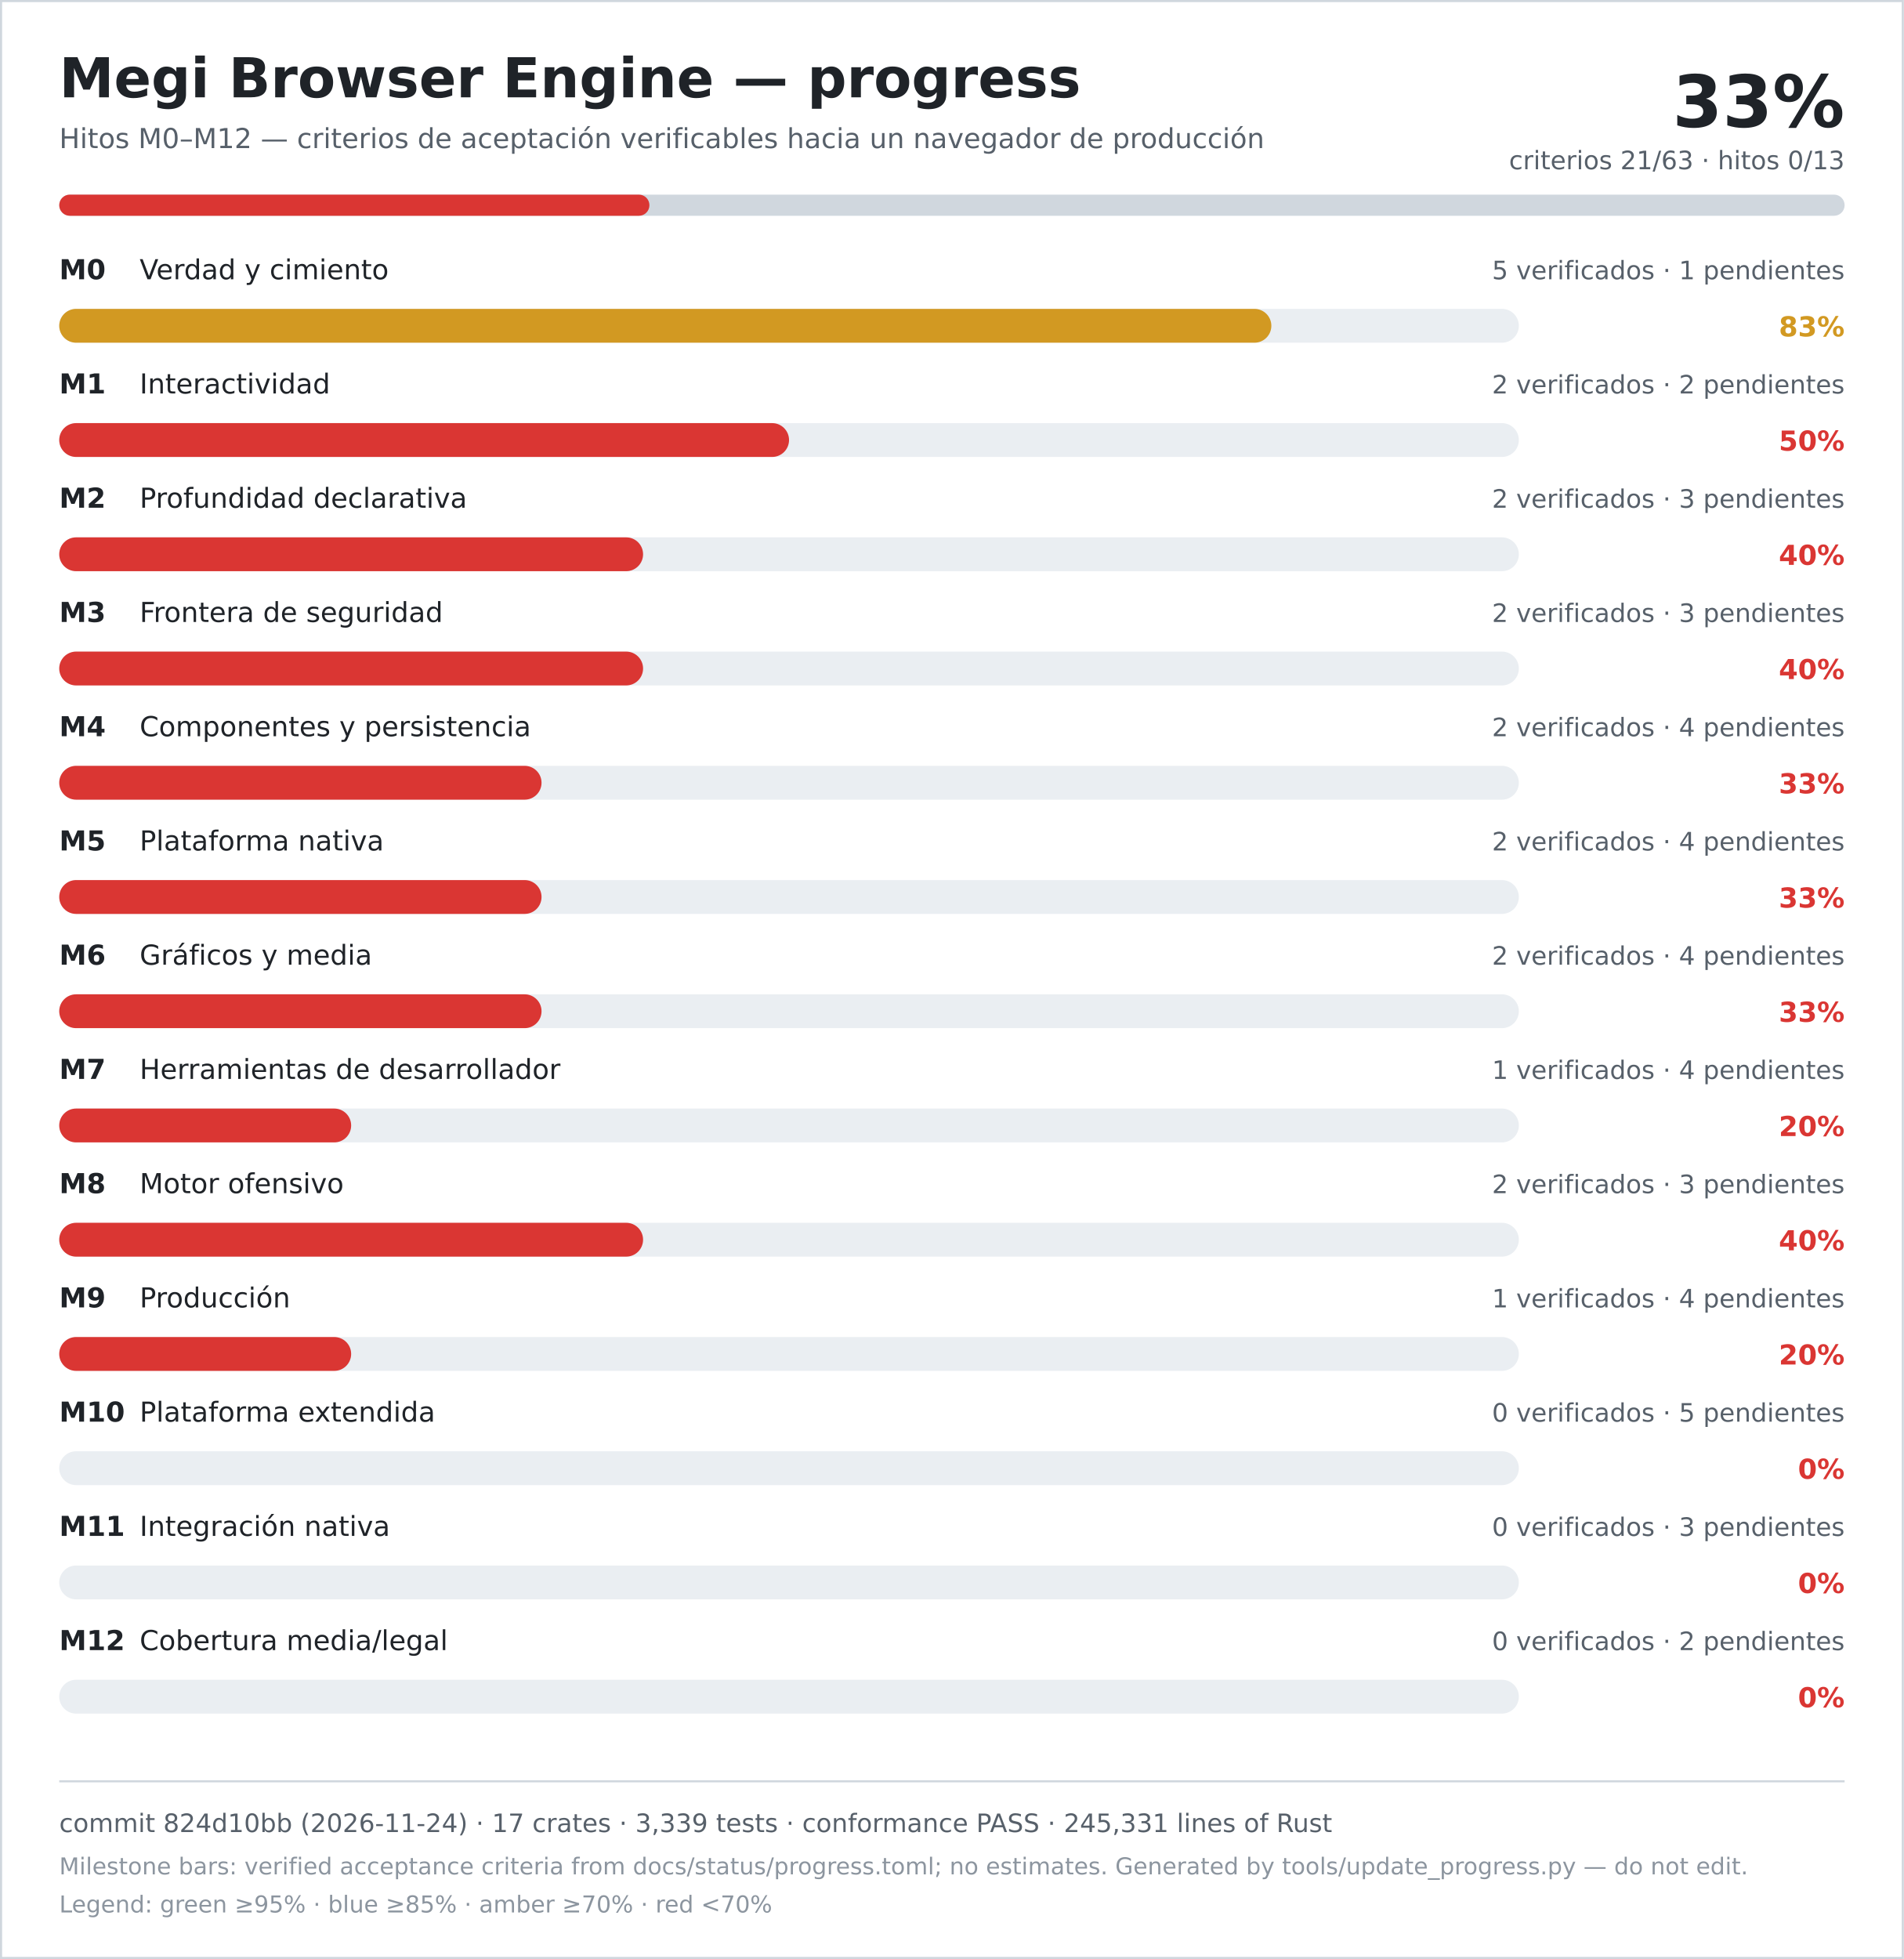
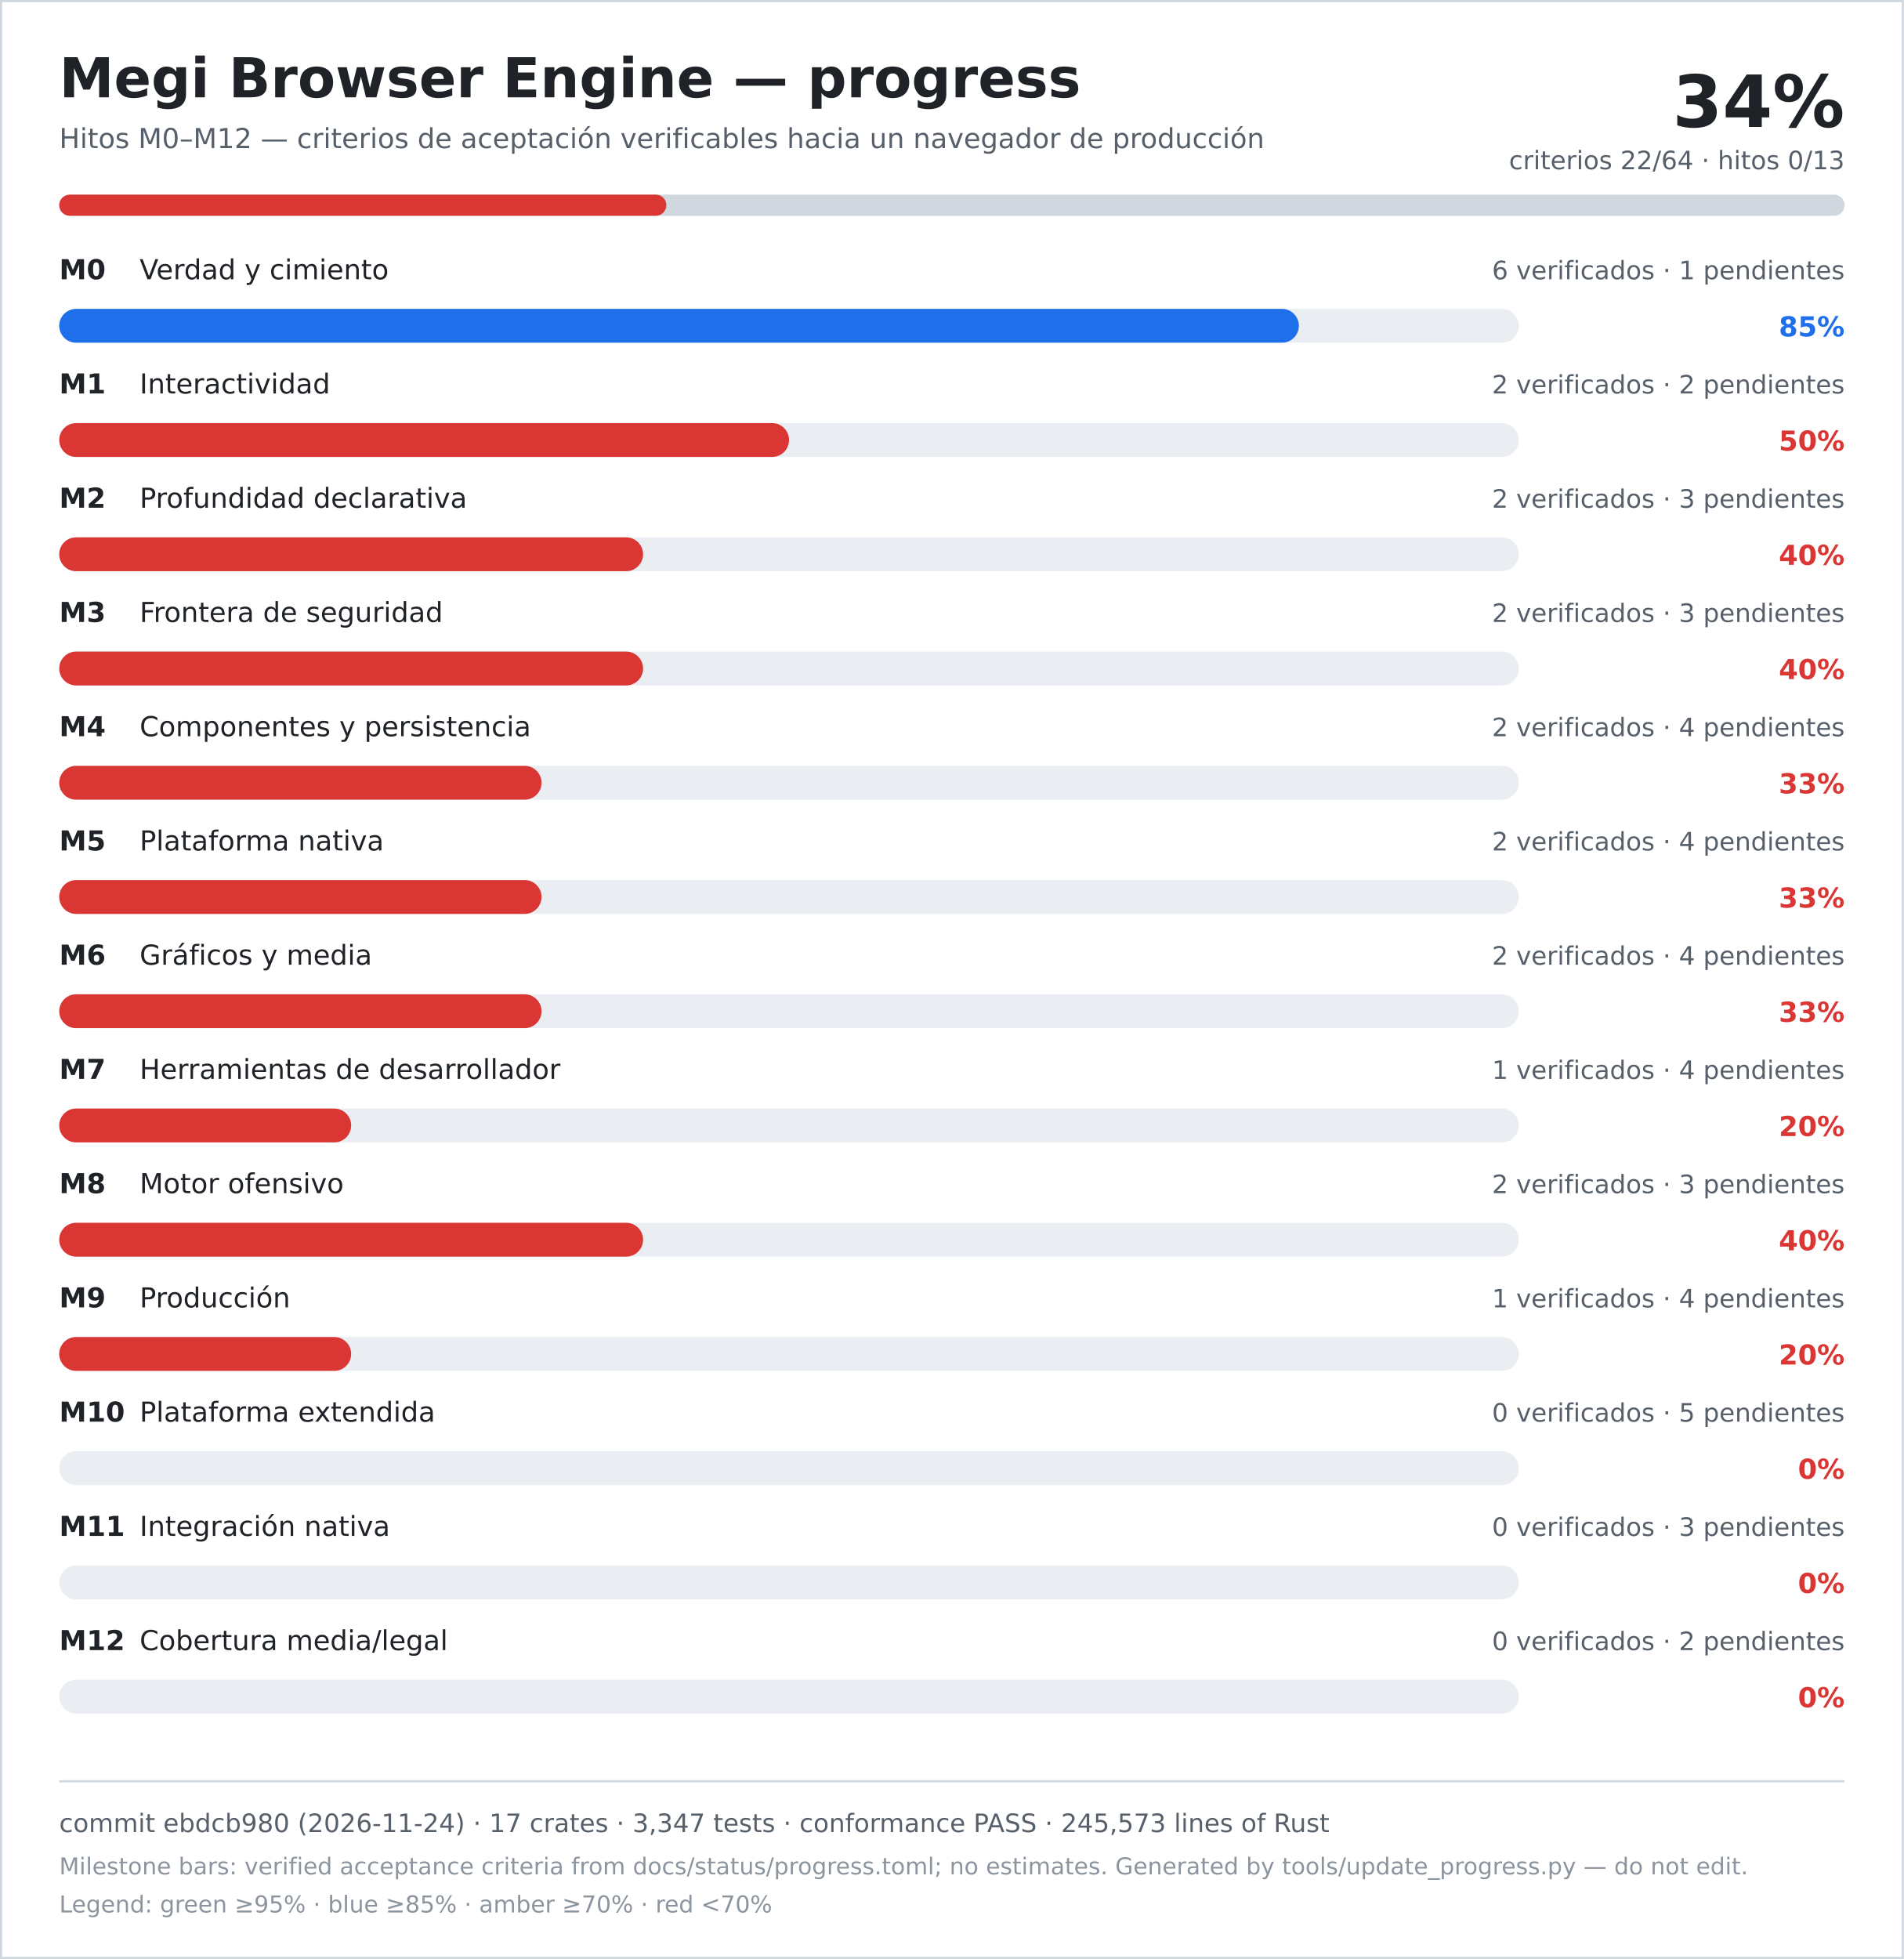
<svg xmlns="http://www.w3.org/2000/svg" width="900" height="926" viewBox="0 0 900 926" role="img" aria-labelledby="title desc">
  <rect width="900" height="926" fill="#ffffff" />
  <rect x="0.5" y="0.5" width="899" height="925" fill="none" stroke="#d0d7de" />
  <text x="28" y="46" font-family="DejaVu Sans, Verdana, sans-serif" font-size="26" font-weight="700" fill="#1f2328">Megi Browser Engine — progress</text>
  <text x="28" y="70" font-family="DejaVu Sans, Verdana, sans-serif" font-size="13" fill="#57606a">Hitos M0–M12 — criterios de aceptación verificables hacia un navegador de producción</text>
-   <text x="872" y="60" text-anchor="end" font-family="DejaVu Sans, Verdana, sans-serif" font-size="34" font-weight="700" fill="#1f2328">33%</text>
-   <text x="872" y="80" text-anchor="end" font-family="DejaVu Sans, Verdana, sans-serif" font-size="12" fill="#57606a">criterios 21/63 · hitos 0/13</text>
+   <text x="872" y="60" text-anchor="end" font-family="DejaVu Sans, Verdana, sans-serif" font-size="34" font-weight="700" fill="#1f2328">34%</text>
+   <text x="872" y="80" text-anchor="end" font-family="DejaVu Sans, Verdana, sans-serif" font-size="12" fill="#57606a">criterios 22/64 · hitos 0/13</text>
  <rect x="28" y="92" width="844" height="10" rx="5" fill="#d0d7de" />
-   <rect x="28" y="92" width="279" height="10" rx="5" fill="#da3633" />
+   <rect x="28" y="92" width="287" height="10" rx="5" fill="#da3633" />
  <text x="28" y="132" font-family="DejaVu Sans, Verdana, sans-serif" font-size="13" font-weight="700" fill="#1f2328">M0</text>
  <text x="66" y="132" font-family="DejaVu Sans, Verdana, sans-serif" font-size="13" fill="#1f2328">Verdad y cimiento</text>
-   <text x="872" y="132" text-anchor="end" font-family="DejaVu Sans, Verdana, sans-serif" font-size="12" fill="#57606a">5 verificados · 1 pendientes</text>
+   <text x="872" y="132" text-anchor="end" font-family="DejaVu Sans, Verdana, sans-serif" font-size="12" fill="#57606a">6 verificados · 1 pendientes</text>
  <rect x="28" y="146" width="690" height="16" rx="8" fill="#eaeef2" />
-   <rect x="28" y="146" width="573" height="16" rx="8" fill="#d29922" />
-   <text x="872" y="159" text-anchor="end" font-family="DejaVu Sans, Verdana, sans-serif" font-size="13" font-weight="700" fill="#d29922">83%</text>
+   <rect x="28" y="146" width="586" height="16" rx="8" fill="#1f6feb" />
+   <text x="872" y="159" text-anchor="end" font-family="DejaVu Sans, Verdana, sans-serif" font-size="13" font-weight="700" fill="#1f6feb">85%</text>
  <text x="28" y="186" font-family="DejaVu Sans, Verdana, sans-serif" font-size="13" font-weight="700" fill="#1f2328">M1</text>
  <text x="66" y="186" font-family="DejaVu Sans, Verdana, sans-serif" font-size="13" fill="#1f2328">Interactividad</text>
  <text x="872" y="186" text-anchor="end" font-family="DejaVu Sans, Verdana, sans-serif" font-size="12" fill="#57606a">2 verificados · 2 pendientes</text>
  <rect x="28" y="200" width="690" height="16" rx="8" fill="#eaeef2" />
  <rect x="28" y="200" width="345" height="16" rx="8" fill="#da3633" />
  <text x="872" y="213" text-anchor="end" font-family="DejaVu Sans, Verdana, sans-serif" font-size="13" font-weight="700" fill="#da3633">50%</text>
  <text x="28" y="240" font-family="DejaVu Sans, Verdana, sans-serif" font-size="13" font-weight="700" fill="#1f2328">M2</text>
  <text x="66" y="240" font-family="DejaVu Sans, Verdana, sans-serif" font-size="13" fill="#1f2328">Profundidad declarativa</text>
  <text x="872" y="240" text-anchor="end" font-family="DejaVu Sans, Verdana, sans-serif" font-size="12" fill="#57606a">2 verificados · 3 pendientes</text>
  <rect x="28" y="254" width="690" height="16" rx="8" fill="#eaeef2" />
  <rect x="28" y="254" width="276" height="16" rx="8" fill="#da3633" />
  <text x="872" y="267" text-anchor="end" font-family="DejaVu Sans, Verdana, sans-serif" font-size="13" font-weight="700" fill="#da3633">40%</text>
  <text x="28" y="294" font-family="DejaVu Sans, Verdana, sans-serif" font-size="13" font-weight="700" fill="#1f2328">M3</text>
  <text x="66" y="294" font-family="DejaVu Sans, Verdana, sans-serif" font-size="13" fill="#1f2328">Frontera de seguridad</text>
  <text x="872" y="294" text-anchor="end" font-family="DejaVu Sans, Verdana, sans-serif" font-size="12" fill="#57606a">2 verificados · 3 pendientes</text>
  <rect x="28" y="308" width="690" height="16" rx="8" fill="#eaeef2" />
  <rect x="28" y="308" width="276" height="16" rx="8" fill="#da3633" />
  <text x="872" y="321" text-anchor="end" font-family="DejaVu Sans, Verdana, sans-serif" font-size="13" font-weight="700" fill="#da3633">40%</text>
  <text x="28" y="348" font-family="DejaVu Sans, Verdana, sans-serif" font-size="13" font-weight="700" fill="#1f2328">M4</text>
  <text x="66" y="348" font-family="DejaVu Sans, Verdana, sans-serif" font-size="13" fill="#1f2328">Componentes y persistencia</text>
  <text x="872" y="348" text-anchor="end" font-family="DejaVu Sans, Verdana, sans-serif" font-size="12" fill="#57606a">2 verificados · 4 pendientes</text>
  <rect x="28" y="362" width="690" height="16" rx="8" fill="#eaeef2" />
  <rect x="28" y="362" width="228" height="16" rx="8" fill="#da3633" />
  <text x="872" y="375" text-anchor="end" font-family="DejaVu Sans, Verdana, sans-serif" font-size="13" font-weight="700" fill="#da3633">33%</text>
  <text x="28" y="402" font-family="DejaVu Sans, Verdana, sans-serif" font-size="13" font-weight="700" fill="#1f2328">M5</text>
  <text x="66" y="402" font-family="DejaVu Sans, Verdana, sans-serif" font-size="13" fill="#1f2328">Plataforma nativa</text>
  <text x="872" y="402" text-anchor="end" font-family="DejaVu Sans, Verdana, sans-serif" font-size="12" fill="#57606a">2 verificados · 4 pendientes</text>
  <rect x="28" y="416" width="690" height="16" rx="8" fill="#eaeef2" />
  <rect x="28" y="416" width="228" height="16" rx="8" fill="#da3633" />
  <text x="872" y="429" text-anchor="end" font-family="DejaVu Sans, Verdana, sans-serif" font-size="13" font-weight="700" fill="#da3633">33%</text>
  <text x="28" y="456" font-family="DejaVu Sans, Verdana, sans-serif" font-size="13" font-weight="700" fill="#1f2328">M6</text>
  <text x="66" y="456" font-family="DejaVu Sans, Verdana, sans-serif" font-size="13" fill="#1f2328">Gráficos y media</text>
  <text x="872" y="456" text-anchor="end" font-family="DejaVu Sans, Verdana, sans-serif" font-size="12" fill="#57606a">2 verificados · 4 pendientes</text>
  <rect x="28" y="470" width="690" height="16" rx="8" fill="#eaeef2" />
  <rect x="28" y="470" width="228" height="16" rx="8" fill="#da3633" />
  <text x="872" y="483" text-anchor="end" font-family="DejaVu Sans, Verdana, sans-serif" font-size="13" font-weight="700" fill="#da3633">33%</text>
  <text x="28" y="510" font-family="DejaVu Sans, Verdana, sans-serif" font-size="13" font-weight="700" fill="#1f2328">M7</text>
  <text x="66" y="510" font-family="DejaVu Sans, Verdana, sans-serif" font-size="13" fill="#1f2328">Herramientas de desarrollador</text>
  <text x="872" y="510" text-anchor="end" font-family="DejaVu Sans, Verdana, sans-serif" font-size="12" fill="#57606a">1 verificados · 4 pendientes</text>
  <rect x="28" y="524" width="690" height="16" rx="8" fill="#eaeef2" />
  <rect x="28" y="524" width="138" height="16" rx="8" fill="#da3633" />
  <text x="872" y="537" text-anchor="end" font-family="DejaVu Sans, Verdana, sans-serif" font-size="13" font-weight="700" fill="#da3633">20%</text>
  <text x="28" y="564" font-family="DejaVu Sans, Verdana, sans-serif" font-size="13" font-weight="700" fill="#1f2328">M8</text>
  <text x="66" y="564" font-family="DejaVu Sans, Verdana, sans-serif" font-size="13" fill="#1f2328">Motor ofensivo</text>
  <text x="872" y="564" text-anchor="end" font-family="DejaVu Sans, Verdana, sans-serif" font-size="12" fill="#57606a">2 verificados · 3 pendientes</text>
  <rect x="28" y="578" width="690" height="16" rx="8" fill="#eaeef2" />
  <rect x="28" y="578" width="276" height="16" rx="8" fill="#da3633" />
  <text x="872" y="591" text-anchor="end" font-family="DejaVu Sans, Verdana, sans-serif" font-size="13" font-weight="700" fill="#da3633">40%</text>
  <text x="28" y="618" font-family="DejaVu Sans, Verdana, sans-serif" font-size="13" font-weight="700" fill="#1f2328">M9</text>
  <text x="66" y="618" font-family="DejaVu Sans, Verdana, sans-serif" font-size="13" fill="#1f2328">Producción</text>
  <text x="872" y="618" text-anchor="end" font-family="DejaVu Sans, Verdana, sans-serif" font-size="12" fill="#57606a">1 verificados · 4 pendientes</text>
  <rect x="28" y="632" width="690" height="16" rx="8" fill="#eaeef2" />
  <rect x="28" y="632" width="138" height="16" rx="8" fill="#da3633" />
  <text x="872" y="645" text-anchor="end" font-family="DejaVu Sans, Verdana, sans-serif" font-size="13" font-weight="700" fill="#da3633">20%</text>
  <text x="28" y="672" font-family="DejaVu Sans, Verdana, sans-serif" font-size="13" font-weight="700" fill="#1f2328">M10</text>
  <text x="66" y="672" font-family="DejaVu Sans, Verdana, sans-serif" font-size="13" fill="#1f2328">Plataforma extendida</text>
  <text x="872" y="672" text-anchor="end" font-family="DejaVu Sans, Verdana, sans-serif" font-size="12" fill="#57606a">0 verificados · 5 pendientes</text>
  <rect x="28" y="686" width="690" height="16" rx="8" fill="#eaeef2" />
  <rect x="28" y="686" width="0" height="16" rx="8" fill="#da3633" />
  <text x="872" y="699" text-anchor="end" font-family="DejaVu Sans, Verdana, sans-serif" font-size="13" font-weight="700" fill="#da3633">0%</text>
  <text x="28" y="726" font-family="DejaVu Sans, Verdana, sans-serif" font-size="13" font-weight="700" fill="#1f2328">M11</text>
  <text x="66" y="726" font-family="DejaVu Sans, Verdana, sans-serif" font-size="13" fill="#1f2328">Integración nativa</text>
  <text x="872" y="726" text-anchor="end" font-family="DejaVu Sans, Verdana, sans-serif" font-size="12" fill="#57606a">0 verificados · 3 pendientes</text>
  <rect x="28" y="740" width="690" height="16" rx="8" fill="#eaeef2" />
  <rect x="28" y="740" width="0" height="16" rx="8" fill="#da3633" />
  <text x="872" y="753" text-anchor="end" font-family="DejaVu Sans, Verdana, sans-serif" font-size="13" font-weight="700" fill="#da3633">0%</text>
  <text x="28" y="780" font-family="DejaVu Sans, Verdana, sans-serif" font-size="13" font-weight="700" fill="#1f2328">M12</text>
  <text x="66" y="780" font-family="DejaVu Sans, Verdana, sans-serif" font-size="13" fill="#1f2328">Cobertura media/legal</text>
  <text x="872" y="780" text-anchor="end" font-family="DejaVu Sans, Verdana, sans-serif" font-size="12" fill="#57606a">0 verificados · 2 pendientes</text>
  <rect x="28" y="794" width="690" height="16" rx="8" fill="#eaeef2" />
  <rect x="28" y="794" width="0" height="16" rx="8" fill="#da3633" />
  <text x="872" y="807" text-anchor="end" font-family="DejaVu Sans, Verdana, sans-serif" font-size="13" font-weight="700" fill="#da3633">0%</text>
  <line x1="28" y1="842" x2="872" y2="842" stroke="#d0d7de" />
-   <text x="28" y="866" font-family="DejaVu Sans, Verdana, sans-serif" font-size="12" fill="#57606a">commit 824d10bb (2026-11-24) · 17 crates · 3,339 tests · conformance PASS · 245,331 lines of Rust</text>
+   <text x="28" y="866" font-family="DejaVu Sans, Verdana, sans-serif" font-size="12" fill="#57606a">commit ebdcb980 (2026-11-24) · 17 crates · 3,347 tests · conformance PASS · 245,573 lines of Rust</text>
  <text x="28" y="886" font-family="DejaVu Sans, Verdana, sans-serif" font-size="11" fill="#8c959f">Milestone bars: verified acceptance criteria from docs/status/progress.toml; no estimates. Generated by tools/update_progress.py — do not edit.</text>
  <text x="28" y="904" font-family="DejaVu Sans, Verdana, sans-serif" font-size="11" fill="#8c959f">Legend: green ≥95% · blue ≥85% · amber ≥70% · red &lt;70%</text>
</svg>
